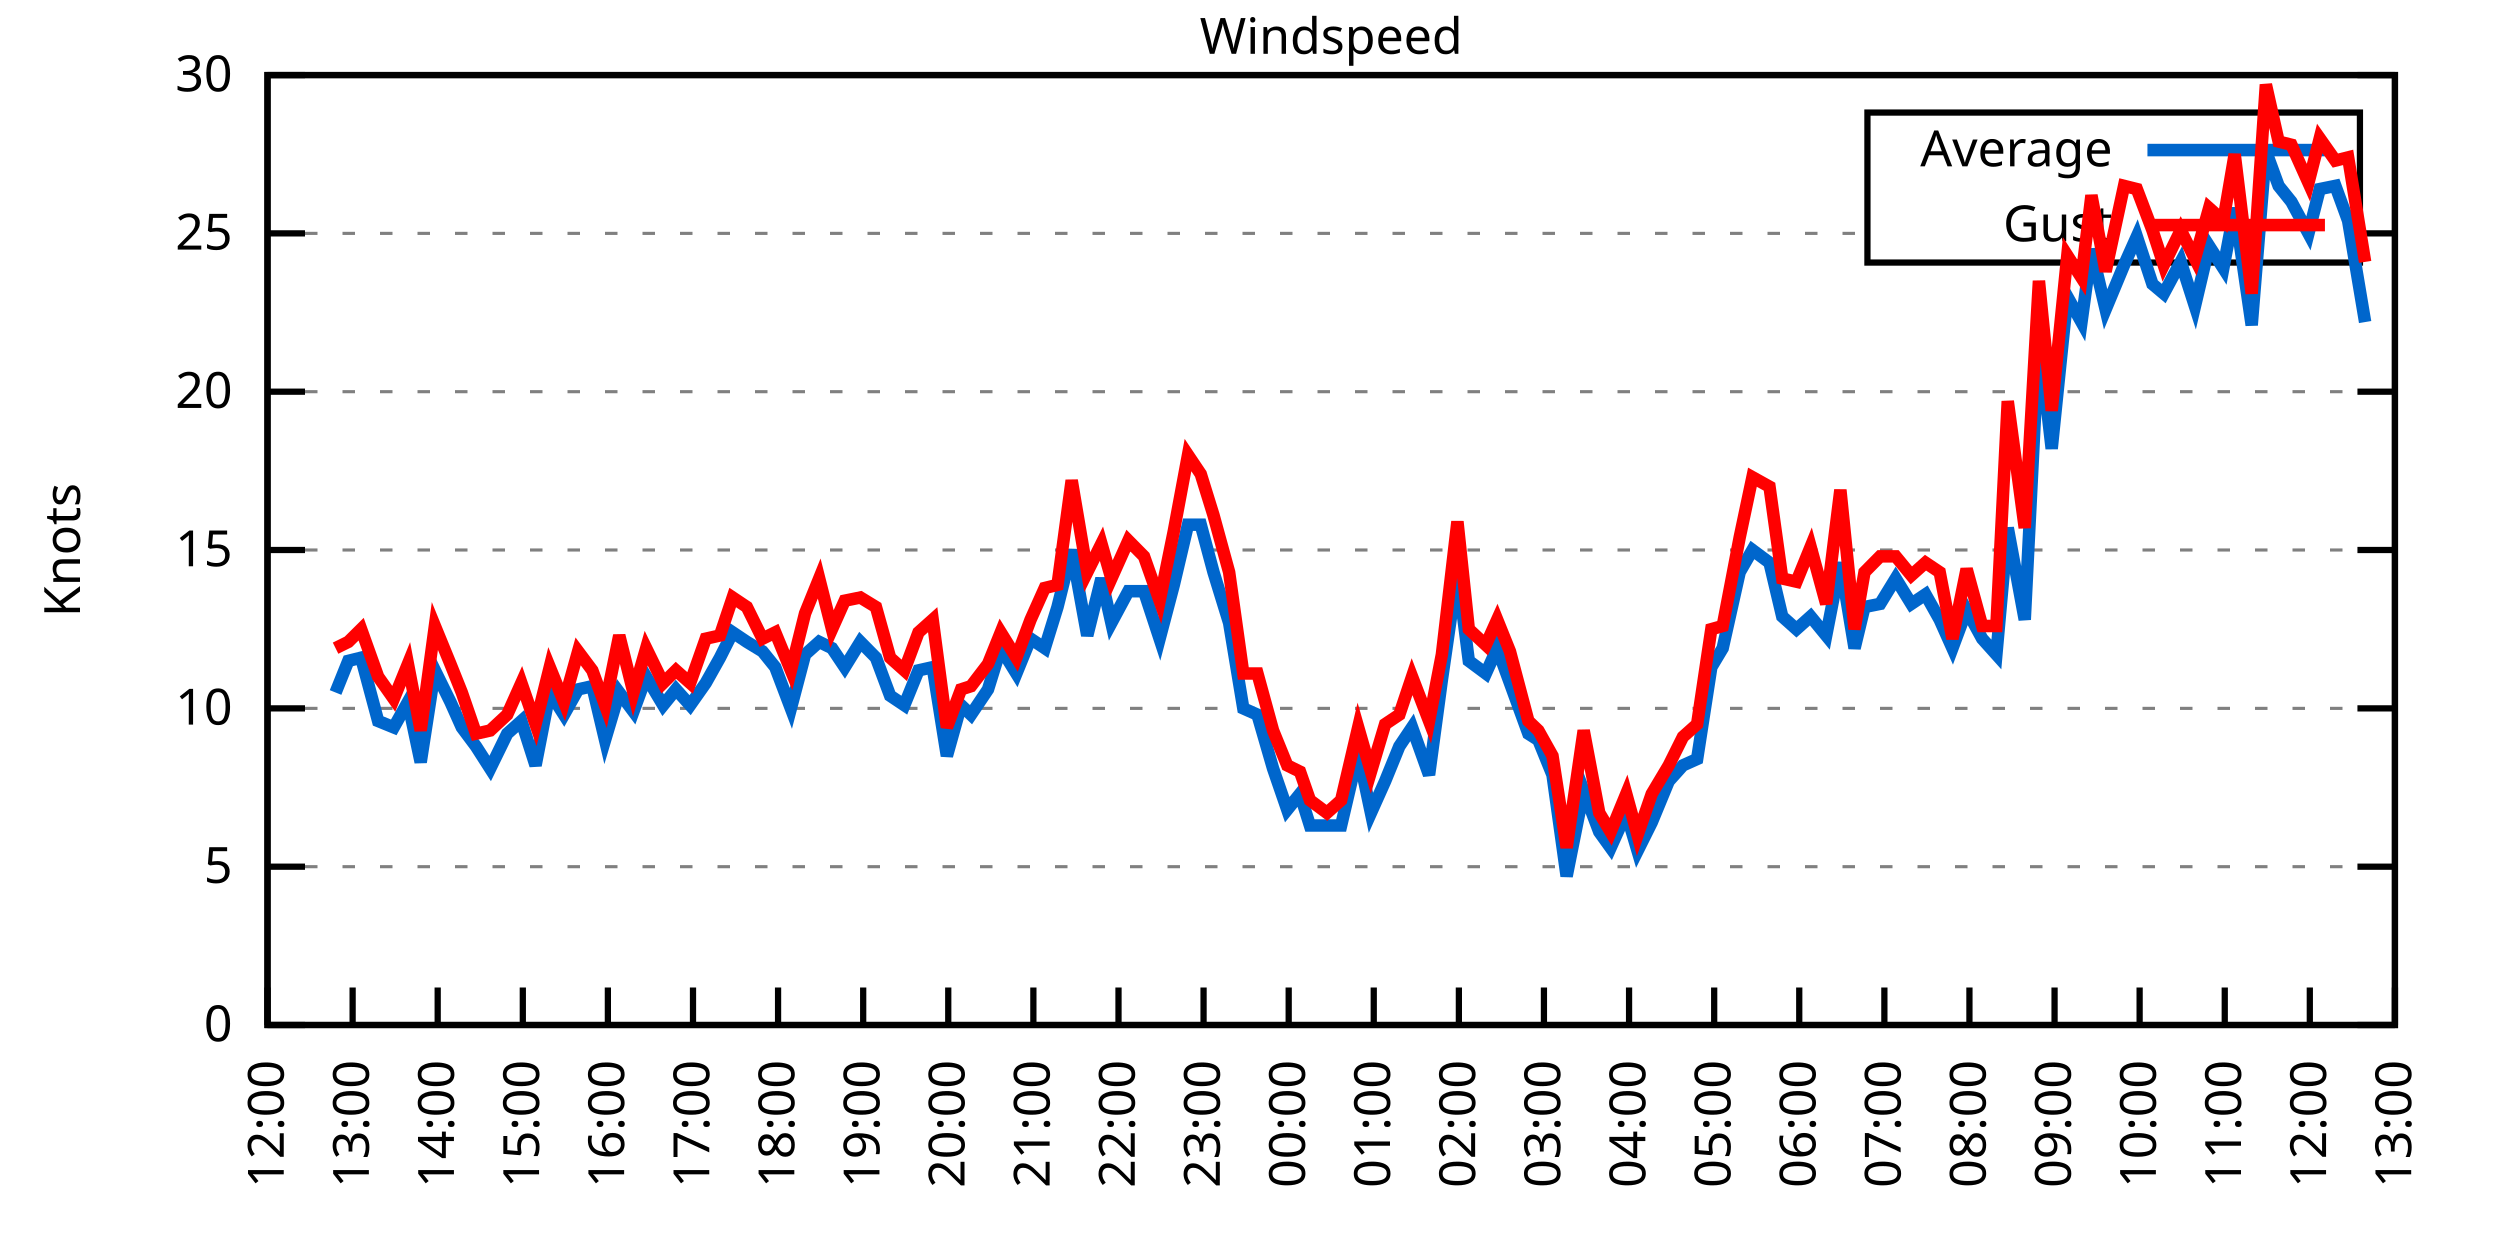
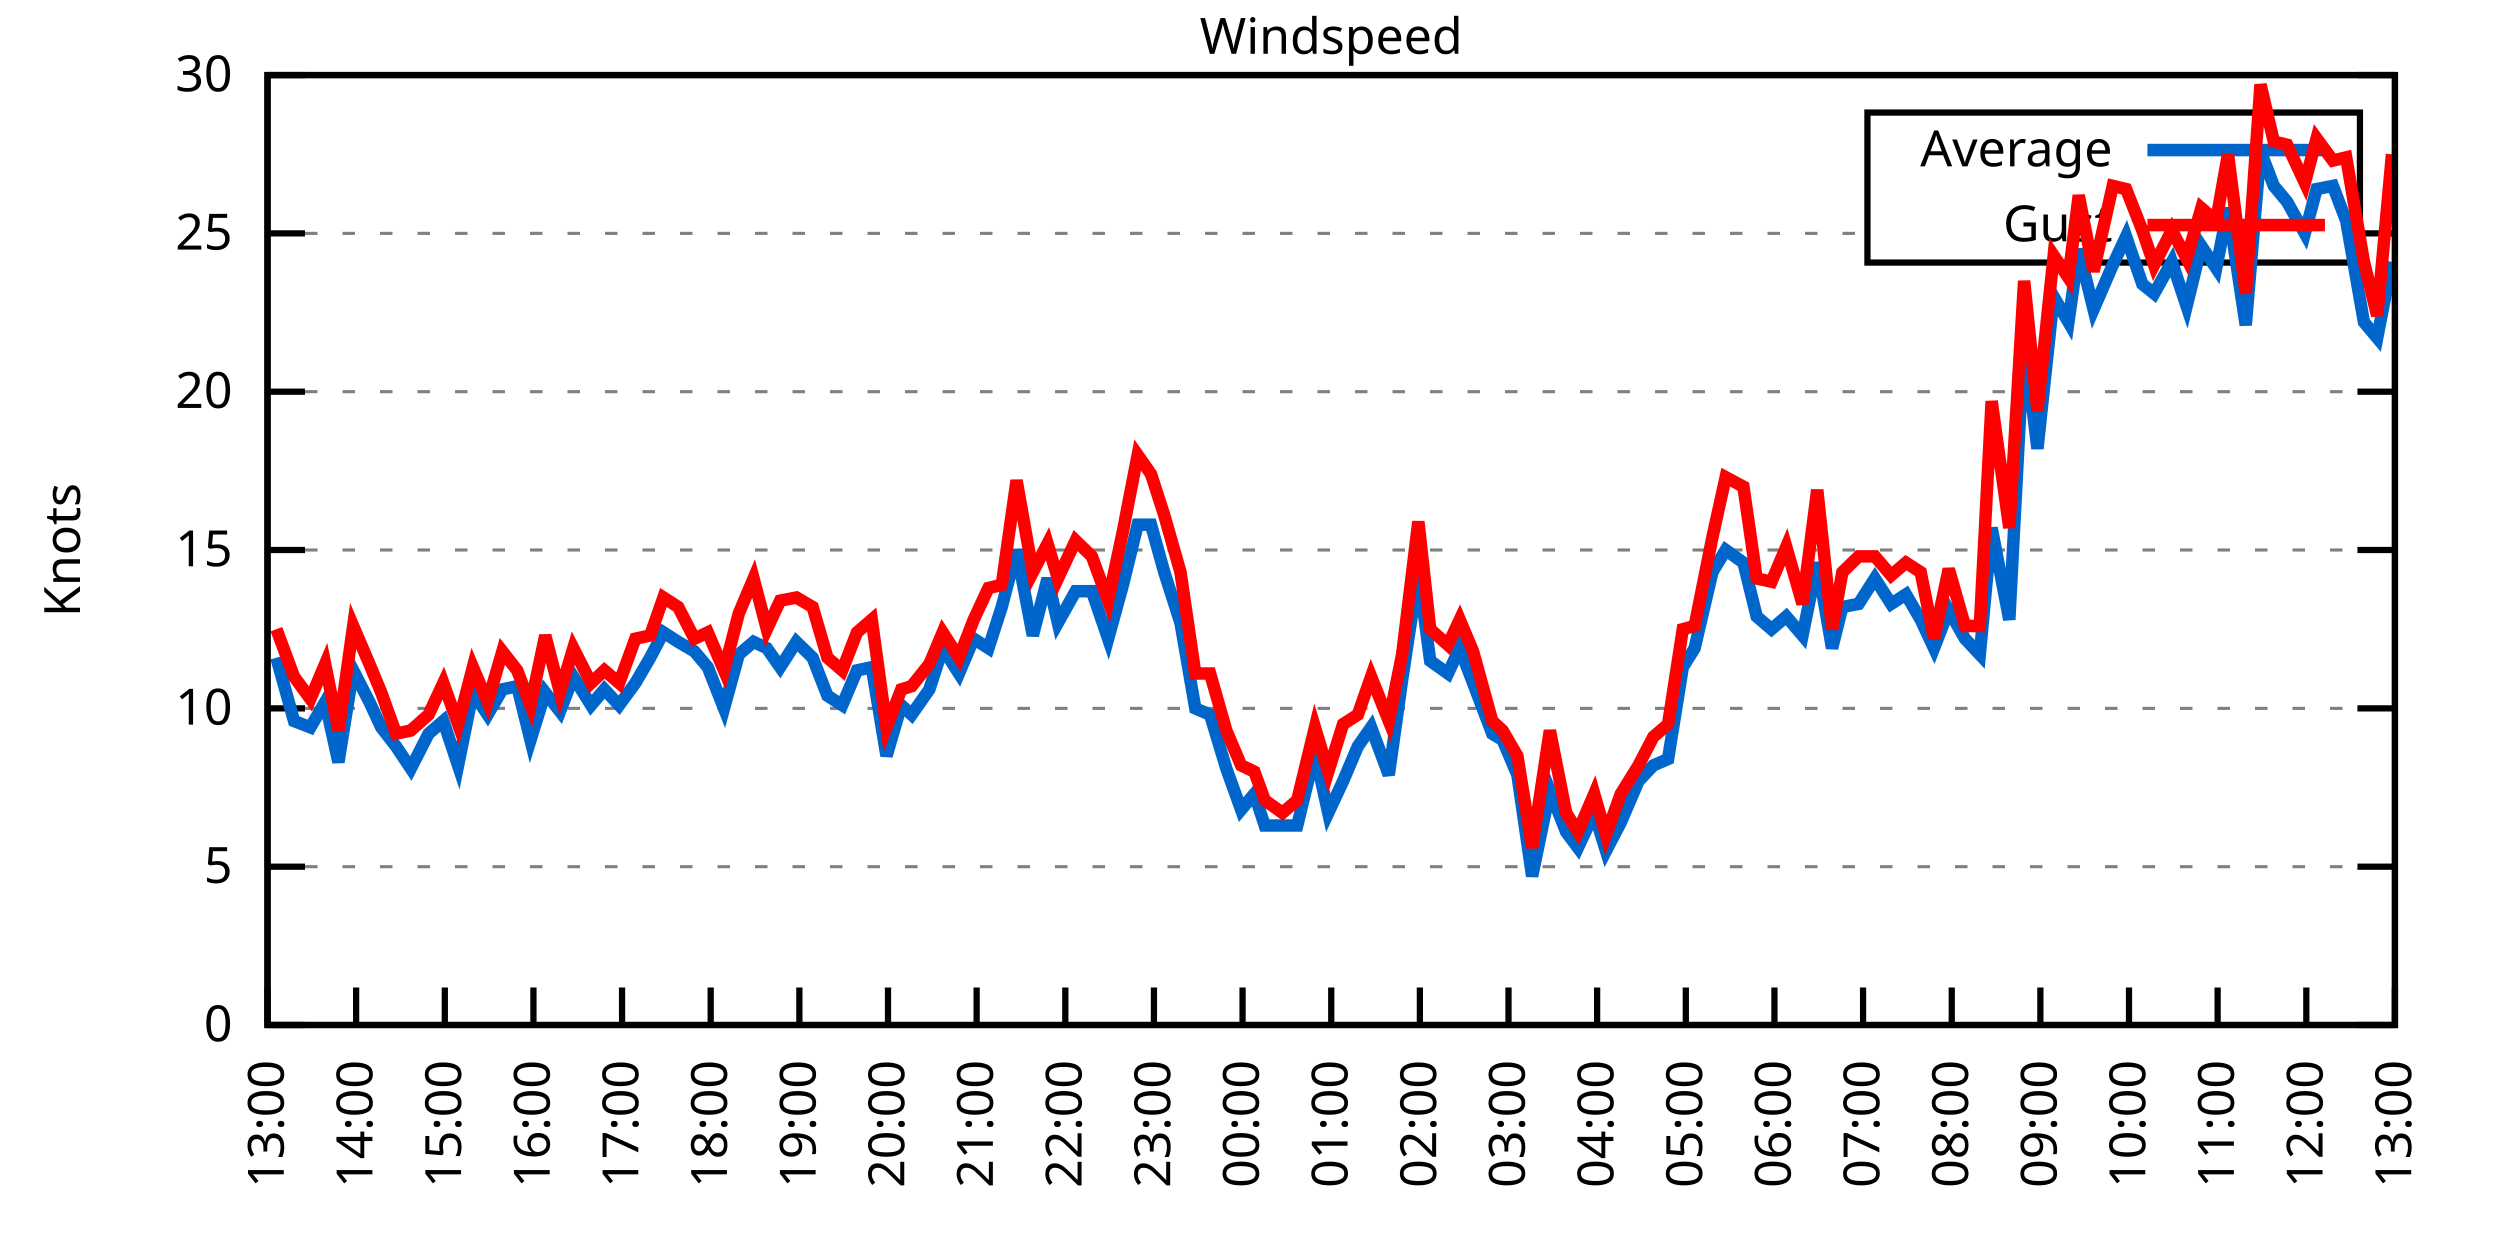
<svg xmlns="http://www.w3.org/2000/svg" xmlns:xlink="http://www.w3.org/1999/xlink" width="400" height="200" viewBox="0 0 400 200">
  <g id="gnuplot_canvas">
    <rect x="0" y="0" width="400" height="200" fill="none" />
    <defs>
      <circle id="gpDot" r="0.5" stroke-width="0.5" stroke="currentColor" />
      <path id="gpPt0" stroke-width="0.333" stroke="currentColor" d="M-1,0 h2 M0,-1 v2" />
      <path id="gpPt1" stroke-width="0.333" stroke="currentColor" d="M-1,-1 L1,1 M1,-1 L-1,1" />
      <path id="gpPt2" stroke-width="0.333" stroke="currentColor" d="M-1,0 L1,0 M0,-1 L0,1 M-1,-1 L1,1 M-1,1 L1,-1" />
      <rect id="gpPt3" stroke-width="0.333" stroke="currentColor" x="-1" y="-1" width="2" height="2" />
      <rect id="gpPt4" stroke-width="0.333" stroke="currentColor" fill="currentColor" x="-1" y="-1" width="2" height="2" />
      <circle id="gpPt5" stroke-width="0.333" stroke="currentColor" cx="0" cy="0" r="1" />
      <use xlink:href="#gpPt5" id="gpPt6" fill="currentColor" stroke="none" />
      <path id="gpPt7" stroke-width="0.333" stroke="currentColor" d="M0,-1.33 L-1.33,0.67 L1.33,0.67 z" />
      <use xlink:href="#gpPt7" id="gpPt8" fill="currentColor" stroke="none" />
      <use xlink:href="#gpPt7" id="gpPt9" stroke="currentColor" transform="rotate(180)" />
      <use xlink:href="#gpPt9" id="gpPt10" fill="currentColor" stroke="none" />
      <use xlink:href="#gpPt3" id="gpPt11" stroke="currentColor" transform="rotate(45)" />
      <use xlink:href="#gpPt11" id="gpPt12" fill="currentColor" stroke="none" />
      <path id="gpPt13" stroke-width="0.333" stroke="currentColor" d="M0,1.330 L1.265,0.411 L0.782,-1.067 L-0.782,-1.076 L-1.265,0.411 z" />
      <use xlink:href="#gpPt13" id="gpPt14" fill="currentColor" stroke="none" />
      <filter id="textbox" filterUnits="objectBoundingBox" x="0" y="0" height="1" width="1">
        <feFlood flood-color="white" flood-opacity="1" result="bgnd" />
        <feComposite in="SourceGraphic" in2="bgnd" operator="atop" />
      </filter>
      <filter id="greybox" filterUnits="objectBoundingBox" x="0" y="0" height="1" width="1">
        <feFlood flood-color="lightgrey" flood-opacity="1" result="grey" />
        <feComposite in="SourceGraphic" in2="grey" operator="atop" />
      </filter>
    </defs>
    <g fill="none" color="white" stroke="currentColor" stroke-width="1.00" stroke-linecap="butt" stroke-linejoin="miter">
</g>
    <g fill="none" color="black" stroke="currentColor" stroke-width="1.00" stroke-linecap="butt" stroke-linejoin="miter">
      <g stroke="none" shape-rendering="crispEdges">
        <polygon fill="rgb(255, 255, 255)" points="42.80,164.00 383.18,164.00 383.18,12.02 42.80,12.02 " />
      </g>
    </g>
    <g fill="none" color="black" stroke="currentColor" stroke-width="1.00" stroke-linecap="butt" stroke-linejoin="miter">
</g>
    <g fill="none" color="black" stroke="black" stroke-width="0.50" stroke-linecap="butt" stroke-linejoin="miter">
</g>
    <g fill="none" color="gray" stroke="currentColor" stroke-width="0.50" stroke-linecap="butt" stroke-linejoin="miter">
      <path stroke="gray" stroke-dasharray="2,4" class="gridline" d="M42.80,164.00 L383.19,164.00  " />
    </g>
    <g fill="none" color="gray" stroke="gray" stroke-width="1.00" stroke-linecap="butt" stroke-linejoin="miter">
</g>
    <g fill="none" color="black" stroke="currentColor" stroke-width="1.00" stroke-linecap="butt" stroke-linejoin="miter">
      <path stroke="black" d="M42.80,164.00 L48.80,164.00 M383.19,164.00 L377.19,164.00  " />
      <g transform="translate(37.20,166.60)" stroke="none" fill="black" font-family="Sans" font-size="8.00" text-anchor="end">
        <text>
          <tspan font-family="Sans"> 0</tspan>
        </text>
      </g>
    </g>
    <g fill="none" color="black" stroke="currentColor" stroke-width="1.00" stroke-linecap="butt" stroke-linejoin="miter">
</g>
    <g fill="none" color="black" stroke="black" stroke-width="0.50" stroke-linecap="butt" stroke-linejoin="miter">
</g>
    <g fill="none" color="gray" stroke="currentColor" stroke-width="0.50" stroke-linecap="butt" stroke-linejoin="miter">
      <path stroke="gray" stroke-dasharray="2,4" class="gridline" d="M42.80,138.67 L383.19,138.67  " />
    </g>
    <g fill="none" color="gray" stroke="gray" stroke-width="1.00" stroke-linecap="butt" stroke-linejoin="miter">
</g>
    <g fill="none" color="black" stroke="currentColor" stroke-width="1.00" stroke-linecap="butt" stroke-linejoin="miter">
      <path stroke="black" d="M42.80,138.67 L48.80,138.67 M383.19,138.67 L377.19,138.67  " />
      <g transform="translate(37.20,141.27)" stroke="none" fill="black" font-family="Sans" font-size="8.00" text-anchor="end">
        <text>
          <tspan font-family="Sans"> 5</tspan>
        </text>
      </g>
    </g>
    <g fill="none" color="black" stroke="currentColor" stroke-width="1.00" stroke-linecap="butt" stroke-linejoin="miter">
</g>
    <g fill="none" color="black" stroke="black" stroke-width="0.50" stroke-linecap="butt" stroke-linejoin="miter">
</g>
    <g fill="none" color="gray" stroke="currentColor" stroke-width="0.50" stroke-linecap="butt" stroke-linejoin="miter">
      <path stroke="gray" stroke-dasharray="2,4" class="gridline" d="M42.80,113.34 L383.19,113.34  " />
    </g>
    <g fill="none" color="gray" stroke="gray" stroke-width="1.00" stroke-linecap="butt" stroke-linejoin="miter">
</g>
    <g fill="none" color="black" stroke="currentColor" stroke-width="1.00" stroke-linecap="butt" stroke-linejoin="miter">
      <path stroke="black" d="M42.80,113.34 L48.80,113.34 M383.19,113.34 L377.19,113.34  " />
      <g transform="translate(37.20,115.94)" stroke="none" fill="black" font-family="Sans" font-size="8.00" text-anchor="end">
        <text>
          <tspan font-family="Sans"> 10</tspan>
        </text>
      </g>
    </g>
    <g fill="none" color="black" stroke="currentColor" stroke-width="1.00" stroke-linecap="butt" stroke-linejoin="miter">
</g>
    <g fill="none" color="black" stroke="black" stroke-width="0.50" stroke-linecap="butt" stroke-linejoin="miter">
</g>
    <g fill="none" color="gray" stroke="currentColor" stroke-width="0.50" stroke-linecap="butt" stroke-linejoin="miter">
      <path stroke="gray" stroke-dasharray="2,4" class="gridline" d="M42.80,88.00 L383.19,88.00  " />
    </g>
    <g fill="none" color="gray" stroke="gray" stroke-width="1.00" stroke-linecap="butt" stroke-linejoin="miter">
</g>
    <g fill="none" color="black" stroke="currentColor" stroke-width="1.00" stroke-linecap="butt" stroke-linejoin="miter">
      <path stroke="black" d="M42.80,88.00 L48.80,88.00 M383.19,88.00 L377.19,88.00  " />
      <g transform="translate(37.20,90.60)" stroke="none" fill="black" font-family="Sans" font-size="8.00" text-anchor="end">
        <text>
          <tspan font-family="Sans"> 15</tspan>
        </text>
      </g>
    </g>
    <g fill="none" color="black" stroke="currentColor" stroke-width="1.00" stroke-linecap="butt" stroke-linejoin="miter">
</g>
    <g fill="none" color="black" stroke="black" stroke-width="0.50" stroke-linecap="butt" stroke-linejoin="miter">
</g>
    <g fill="none" color="gray" stroke="currentColor" stroke-width="0.50" stroke-linecap="butt" stroke-linejoin="miter">
      <path stroke="gray" stroke-dasharray="2,4" class="gridline" d="M42.80,62.67 L383.19,62.67  " />
    </g>
    <g fill="none" color="gray" stroke="gray" stroke-width="1.00" stroke-linecap="butt" stroke-linejoin="miter">
</g>
    <g fill="none" color="black" stroke="currentColor" stroke-width="1.00" stroke-linecap="butt" stroke-linejoin="miter">
      <path stroke="black" d="M42.80,62.67 L48.80,62.67 M383.19,62.67 L377.19,62.67  " />
      <g transform="translate(37.20,65.27)" stroke="none" fill="black" font-family="Sans" font-size="8.00" text-anchor="end">
        <text>
          <tspan font-family="Sans"> 20</tspan>
        </text>
      </g>
    </g>
    <g fill="none" color="black" stroke="currentColor" stroke-width="1.00" stroke-linecap="butt" stroke-linejoin="miter">
</g>
    <g fill="none" color="black" stroke="black" stroke-width="0.50" stroke-linecap="butt" stroke-linejoin="miter">
</g>
    <g fill="none" color="gray" stroke="currentColor" stroke-width="0.50" stroke-linecap="butt" stroke-linejoin="miter">
      <path stroke="gray" stroke-dasharray="2,4" class="gridline" d="M42.80,37.34 L298.79,37.34 M377.59,37.34 L383.19,37.34  " />
    </g>
    <g fill="none" color="gray" stroke="gray" stroke-width="1.00" stroke-linecap="butt" stroke-linejoin="miter">
</g>
    <g fill="none" color="black" stroke="currentColor" stroke-width="1.00" stroke-linecap="butt" stroke-linejoin="miter">
      <path stroke="black" d="M42.80,37.34 L48.80,37.34 M383.19,37.34 L377.19,37.34  " />
      <g transform="translate(37.20,39.94)" stroke="none" fill="black" font-family="Sans" font-size="8.00" text-anchor="end">
        <text>
          <tspan font-family="Sans"> 25</tspan>
        </text>
      </g>
    </g>
    <g fill="none" color="black" stroke="currentColor" stroke-width="1.00" stroke-linecap="butt" stroke-linejoin="miter">
</g>
    <g fill="none" color="black" stroke="black" stroke-width="0.50" stroke-linecap="butt" stroke-linejoin="miter">
</g>
    <g fill="none" color="gray" stroke="currentColor" stroke-width="0.50" stroke-linecap="butt" stroke-linejoin="miter">
      <path stroke="gray" stroke-dasharray="2,4" class="gridline" d="M42.80,12.01 L383.19,12.01  " />
    </g>
    <g fill="none" color="gray" stroke="gray" stroke-width="1.00" stroke-linecap="butt" stroke-linejoin="miter">
</g>
    <g fill="none" color="black" stroke="currentColor" stroke-width="1.00" stroke-linecap="butt" stroke-linejoin="miter">
      <path stroke="black" d="M42.80,12.01 L48.80,12.01 M383.19,12.01 L377.19,12.01  " />
      <g transform="translate(37.20,14.61)" stroke="none" fill="black" font-family="Sans" font-size="8.00" text-anchor="end">
        <text>
          <tspan font-family="Sans"> 30</tspan>
        </text>
      </g>
    </g>
    <g fill="none" color="black" stroke="currentColor" stroke-width="1.00" stroke-linecap="butt" stroke-linejoin="miter">
      <path stroke="black" d="M42.80,164.00 L42.80,158.00  " />
      <g transform="translate(45.40,169.60) rotate(270.00)" stroke="none" fill="black" font-family="Sans" font-size="8.00" text-anchor="end">
        <text>
-           <tspan font-family="Sans">12:00</tspan>
-         </text>
-       </g>
-     </g>
-     <g fill="none" color="black" stroke="currentColor" stroke-width="1.00" stroke-linecap="butt" stroke-linejoin="miter">
-       <path stroke="black" d="M56.42,164.00 L56.42,158.00  " />
-       <g transform="translate(59.02,169.60) rotate(270.00)" stroke="none" fill="black" font-family="Sans" font-size="8.00" text-anchor="end">
-         <text>
          <tspan font-family="Sans">13:00</tspan>
        </text>
      </g>
    </g>
    <g fill="none" color="black" stroke="currentColor" stroke-width="1.00" stroke-linecap="butt" stroke-linejoin="miter">
-       <path stroke="black" d="M70.03,164.00 L70.03,158.00  " />
-       <g transform="translate(72.63,169.60) rotate(270.00)" stroke="none" fill="black" font-family="Sans" font-size="8.00" text-anchor="end">
+       <path stroke="black" d="M56.98,164.00 L56.98,158.00  " />
+       <g transform="translate(59.58,169.60) rotate(270.00)" stroke="none" fill="black" font-family="Sans" font-size="8.00" text-anchor="end">
        <text>
          <tspan font-family="Sans">14:00</tspan>
        </text>
      </g>
    </g>
    <g fill="none" color="black" stroke="currentColor" stroke-width="1.00" stroke-linecap="butt" stroke-linejoin="miter">
-       <path stroke="black" d="M83.65,164.00 L83.65,158.00  " />
-       <g transform="translate(86.25,169.60) rotate(270.00)" stroke="none" fill="black" font-family="Sans" font-size="8.00" text-anchor="end">
+       <path stroke="black" d="M71.17,164.00 L71.17,158.00  " />
+       <g transform="translate(73.77,169.60) rotate(270.00)" stroke="none" fill="black" font-family="Sans" font-size="8.00" text-anchor="end">
        <text>
          <tspan font-family="Sans">15:00</tspan>
        </text>
      </g>
    </g>
    <g fill="none" color="black" stroke="currentColor" stroke-width="1.00" stroke-linecap="butt" stroke-linejoin="miter">
-       <path stroke="black" d="M97.26,164.00 L97.26,158.00  " />
-       <g transform="translate(99.86,169.60) rotate(270.00)" stroke="none" fill="black" font-family="Sans" font-size="8.00" text-anchor="end">
+       <path stroke="black" d="M85.35,164.00 L85.35,158.00  " />
+       <g transform="translate(87.95,169.60) rotate(270.00)" stroke="none" fill="black" font-family="Sans" font-size="8.00" text-anchor="end">
        <text>
          <tspan font-family="Sans">16:00</tspan>
        </text>
      </g>
    </g>
    <g fill="none" color="black" stroke="currentColor" stroke-width="1.00" stroke-linecap="butt" stroke-linejoin="miter">
-       <path stroke="black" d="M110.88,164.00 L110.88,158.00  " />
-       <g transform="translate(113.48,169.60) rotate(270.00)" stroke="none" fill="black" font-family="Sans" font-size="8.00" text-anchor="end">
+       <path stroke="black" d="M99.53,164.00 L99.53,158.00  " />
+       <g transform="translate(102.13,169.60) rotate(270.00)" stroke="none" fill="black" font-family="Sans" font-size="8.00" text-anchor="end">
        <text>
          <tspan font-family="Sans">17:00</tspan>
        </text>
      </g>
    </g>
    <g fill="none" color="black" stroke="currentColor" stroke-width="1.00" stroke-linecap="butt" stroke-linejoin="miter">
-       <path stroke="black" d="M124.49,164.00 L124.49,158.00  " />
-       <g transform="translate(127.09,169.60) rotate(270.00)" stroke="none" fill="black" font-family="Sans" font-size="8.00" text-anchor="end">
+       <path stroke="black" d="M113.71,164.00 L113.71,158.00  " />
+       <g transform="translate(116.31,169.60) rotate(270.00)" stroke="none" fill="black" font-family="Sans" font-size="8.00" text-anchor="end">
        <text>
          <tspan font-family="Sans">18:00</tspan>
        </text>
      </g>
    </g>
    <g fill="none" color="black" stroke="currentColor" stroke-width="1.00" stroke-linecap="butt" stroke-linejoin="miter">
-       <path stroke="black" d="M138.11,164.00 L138.11,158.00  " />
-       <g transform="translate(140.71,169.60) rotate(270.00)" stroke="none" fill="black" font-family="Sans" font-size="8.00" text-anchor="end">
+       <path stroke="black" d="M127.90,164.00 L127.90,158.00  " />
+       <g transform="translate(130.50,169.60) rotate(270.00)" stroke="none" fill="black" font-family="Sans" font-size="8.00" text-anchor="end">
        <text>
          <tspan font-family="Sans">19:00</tspan>
        </text>
      </g>
    </g>
    <g fill="none" color="black" stroke="currentColor" stroke-width="1.00" stroke-linecap="butt" stroke-linejoin="miter">
-       <path stroke="black" d="M151.72,164.00 L151.72,158.00  " />
-       <g transform="translate(154.32,169.60) rotate(270.00)" stroke="none" fill="black" font-family="Sans" font-size="8.00" text-anchor="end">
+       <path stroke="black" d="M142.08,164.00 L142.08,158.00  " />
+       <g transform="translate(144.68,169.60) rotate(270.00)" stroke="none" fill="black" font-family="Sans" font-size="8.00" text-anchor="end">
        <text>
          <tspan font-family="Sans">20:00</tspan>
        </text>
      </g>
    </g>
    <g fill="none" color="black" stroke="currentColor" stroke-width="1.00" stroke-linecap="butt" stroke-linejoin="miter">
-       <path stroke="black" d="M165.34,164.00 L165.34,158.00  " />
-       <g transform="translate(167.94,169.60) rotate(270.00)" stroke="none" fill="black" font-family="Sans" font-size="8.00" text-anchor="end">
+       <path stroke="black" d="M156.26,164.00 L156.26,158.00  " />
+       <g transform="translate(158.86,169.60) rotate(270.00)" stroke="none" fill="black" font-family="Sans" font-size="8.00" text-anchor="end">
        <text>
          <tspan font-family="Sans">21:00</tspan>
        </text>
      </g>
    </g>
    <g fill="none" color="black" stroke="currentColor" stroke-width="1.00" stroke-linecap="butt" stroke-linejoin="miter">
-       <path stroke="black" d="M178.96,164.00 L178.96,158.00  " />
-       <g transform="translate(181.56,169.60) rotate(270.00)" stroke="none" fill="black" font-family="Sans" font-size="8.00" text-anchor="end">
+       <path stroke="black" d="M170.45,164.00 L170.45,158.00  " />
+       <g transform="translate(173.05,169.60) rotate(270.00)" stroke="none" fill="black" font-family="Sans" font-size="8.00" text-anchor="end">
        <text>
          <tspan font-family="Sans">22:00</tspan>
        </text>
      </g>
    </g>
    <g fill="none" color="black" stroke="currentColor" stroke-width="1.00" stroke-linecap="butt" stroke-linejoin="miter">
-       <path stroke="black" d="M192.57,164.00 L192.57,158.00  " />
-       <g transform="translate(195.17,169.60) rotate(270.00)" stroke="none" fill="black" font-family="Sans" font-size="8.00" text-anchor="end">
+       <path stroke="black" d="M184.63,164.00 L184.63,158.00  " />
+       <g transform="translate(187.23,169.60) rotate(270.00)" stroke="none" fill="black" font-family="Sans" font-size="8.00" text-anchor="end">
        <text>
          <tspan font-family="Sans">23:00</tspan>
        </text>
      </g>
    </g>
    <g fill="none" color="black" stroke="currentColor" stroke-width="1.00" stroke-linecap="butt" stroke-linejoin="miter">
-       <path stroke="black" d="M206.19,164.00 L206.19,158.00  " />
-       <g transform="translate(208.79,169.60) rotate(270.00)" stroke="none" fill="black" font-family="Sans" font-size="8.00" text-anchor="end">
+       <path stroke="black" d="M198.81,164.00 L198.81,158.00  " />
+       <g transform="translate(201.41,169.60) rotate(270.00)" stroke="none" fill="black" font-family="Sans" font-size="8.00" text-anchor="end">
        <text>
          <tspan font-family="Sans">00:00</tspan>
        </text>
      </g>
    </g>
    <g fill="none" color="black" stroke="currentColor" stroke-width="1.00" stroke-linecap="butt" stroke-linejoin="miter">
-       <path stroke="black" d="M219.80,164.00 L219.80,158.00  " />
-       <g transform="translate(222.40,169.60) rotate(270.00)" stroke="none" fill="black" font-family="Sans" font-size="8.00" text-anchor="end">
+       <path stroke="black" d="M213.00,164.00 L213.00,158.00  " />
+       <g transform="translate(215.60,169.60) rotate(270.00)" stroke="none" fill="black" font-family="Sans" font-size="8.00" text-anchor="end">
        <text>
          <tspan font-family="Sans">01:00</tspan>
        </text>
      </g>
    </g>
    <g fill="none" color="black" stroke="currentColor" stroke-width="1.00" stroke-linecap="butt" stroke-linejoin="miter">
-       <path stroke="black" d="M233.42,164.00 L233.42,158.00  " />
-       <g transform="translate(236.02,169.60) rotate(270.00)" stroke="none" fill="black" font-family="Sans" font-size="8.00" text-anchor="end">
+       <path stroke="black" d="M227.18,164.00 L227.18,158.00  " />
+       <g transform="translate(229.78,169.60) rotate(270.00)" stroke="none" fill="black" font-family="Sans" font-size="8.00" text-anchor="end">
        <text>
          <tspan font-family="Sans">02:00</tspan>
        </text>
      </g>
    </g>
    <g fill="none" color="black" stroke="currentColor" stroke-width="1.00" stroke-linecap="butt" stroke-linejoin="miter">
-       <path stroke="black" d="M247.03,164.00 L247.03,158.00  " />
-       <g transform="translate(249.63,169.60) rotate(270.00)" stroke="none" fill="black" font-family="Sans" font-size="8.00" text-anchor="end">
+       <path stroke="black" d="M241.36,164.00 L241.36,158.00  " />
+       <g transform="translate(243.96,169.60) rotate(270.00)" stroke="none" fill="black" font-family="Sans" font-size="8.00" text-anchor="end">
        <text>
          <tspan font-family="Sans">03:00</tspan>
        </text>
      </g>
    </g>
    <g fill="none" color="black" stroke="currentColor" stroke-width="1.00" stroke-linecap="butt" stroke-linejoin="miter">
-       <path stroke="black" d="M260.65,164.00 L260.65,158.00  " />
-       <g transform="translate(263.25,169.60) rotate(270.00)" stroke="none" fill="black" font-family="Sans" font-size="8.00" text-anchor="end">
+       <path stroke="black" d="M255.54,164.00 L255.54,158.00  " />
+       <g transform="translate(258.14,169.60) rotate(270.00)" stroke="none" fill="black" font-family="Sans" font-size="8.00" text-anchor="end">
        <text>
          <tspan font-family="Sans">04:00</tspan>
        </text>
      </g>
    </g>
    <g fill="none" color="black" stroke="currentColor" stroke-width="1.00" stroke-linecap="butt" stroke-linejoin="miter">
-       <path stroke="black" d="M274.27,164.00 L274.27,158.00  " />
-       <g transform="translate(276.87,169.60) rotate(270.00)" stroke="none" fill="black" font-family="Sans" font-size="8.00" text-anchor="end">
+       <path stroke="black" d="M269.73,164.00 L269.73,158.00  " />
+       <g transform="translate(272.33,169.60) rotate(270.00)" stroke="none" fill="black" font-family="Sans" font-size="8.00" text-anchor="end">
        <text>
          <tspan font-family="Sans">05:00</tspan>
        </text>
      </g>
    </g>
    <g fill="none" color="black" stroke="currentColor" stroke-width="1.00" stroke-linecap="butt" stroke-linejoin="miter">
-       <path stroke="black" d="M287.88,164.00 L287.88,158.00  " />
-       <g transform="translate(290.48,169.60) rotate(270.00)" stroke="none" fill="black" font-family="Sans" font-size="8.00" text-anchor="end">
+       <path stroke="black" d="M283.91,164.00 L283.91,158.00  " />
+       <g transform="translate(286.51,169.60) rotate(270.00)" stroke="none" fill="black" font-family="Sans" font-size="8.00" text-anchor="end">
        <text>
          <tspan font-family="Sans">06:00</tspan>
        </text>
      </g>
    </g>
    <g fill="none" color="black" stroke="currentColor" stroke-width="1.00" stroke-linecap="butt" stroke-linejoin="miter">
-       <path stroke="black" d="M301.50,164.00 L301.50,158.00  " />
-       <g transform="translate(304.10,169.60) rotate(270.00)" stroke="none" fill="black" font-family="Sans" font-size="8.00" text-anchor="end">
+       <path stroke="black" d="M298.09,164.00 L298.09,158.00  " />
+       <g transform="translate(300.69,169.60) rotate(270.00)" stroke="none" fill="black" font-family="Sans" font-size="8.00" text-anchor="end">
        <text>
          <tspan font-family="Sans">07:00</tspan>
        </text>
      </g>
    </g>
    <g fill="none" color="black" stroke="currentColor" stroke-width="1.00" stroke-linecap="butt" stroke-linejoin="miter">
-       <path stroke="black" d="M315.11,164.00 L315.11,158.00  " />
-       <g transform="translate(317.71,169.60) rotate(270.00)" stroke="none" fill="black" font-family="Sans" font-size="8.00" text-anchor="end">
+       <path stroke="black" d="M312.28,164.00 L312.28,158.00  " />
+       <g transform="translate(314.88,169.60) rotate(270.00)" stroke="none" fill="black" font-family="Sans" font-size="8.00" text-anchor="end">
        <text>
          <tspan font-family="Sans">08:00</tspan>
        </text>
      </g>
    </g>
    <g fill="none" color="black" stroke="currentColor" stroke-width="1.00" stroke-linecap="butt" stroke-linejoin="miter">
-       <path stroke="black" d="M328.73,164.00 L328.73,158.00  " />
-       <g transform="translate(331.33,169.60) rotate(270.00)" stroke="none" fill="black" font-family="Sans" font-size="8.00" text-anchor="end">
+       <path stroke="black" d="M326.46,164.00 L326.46,158.00  " />
+       <g transform="translate(329.06,169.60) rotate(270.00)" stroke="none" fill="black" font-family="Sans" font-size="8.00" text-anchor="end">
        <text>
          <tspan font-family="Sans">09:00</tspan>
        </text>
      </g>
    </g>
    <g fill="none" color="black" stroke="currentColor" stroke-width="1.00" stroke-linecap="butt" stroke-linejoin="miter">
-       <path stroke="black" d="M342.34,164.00 L342.34,158.00  " />
-       <g transform="translate(344.94,169.60) rotate(270.00)" stroke="none" fill="black" font-family="Sans" font-size="8.00" text-anchor="end">
+       <path stroke="black" d="M340.64,164.00 L340.64,158.00  " />
+       <g transform="translate(343.24,169.60) rotate(270.00)" stroke="none" fill="black" font-family="Sans" font-size="8.00" text-anchor="end">
        <text>
          <tspan font-family="Sans">10:00</tspan>
        </text>
      </g>
    </g>
    <g fill="none" color="black" stroke="currentColor" stroke-width="1.00" stroke-linecap="butt" stroke-linejoin="miter">
-       <path stroke="black" d="M355.96,164.00 L355.96,158.00  " />
-       <g transform="translate(358.56,169.60) rotate(270.00)" stroke="none" fill="black" font-family="Sans" font-size="8.00" text-anchor="end">
+       <path stroke="black" d="M354.82,164.00 L354.82,158.00  " />
+       <g transform="translate(357.42,169.60) rotate(270.00)" stroke="none" fill="black" font-family="Sans" font-size="8.00" text-anchor="end">
        <text>
          <tspan font-family="Sans">11:00</tspan>
        </text>
      </g>
    </g>
    <g fill="none" color="black" stroke="currentColor" stroke-width="1.00" stroke-linecap="butt" stroke-linejoin="miter">
-       <path stroke="black" d="M369.57,164.00 L369.57,158.00  " />
-       <g transform="translate(372.17,169.60) rotate(270.00)" stroke="none" fill="black" font-family="Sans" font-size="8.00" text-anchor="end">
+       <path stroke="black" d="M369.01,164.00 L369.01,158.00  " />
+       <g transform="translate(371.61,169.60) rotate(270.00)" stroke="none" fill="black" font-family="Sans" font-size="8.00" text-anchor="end">
        <text>
          <tspan font-family="Sans">12:00</tspan>
        </text>
      </g>
    </g>
    <g fill="none" color="black" stroke="currentColor" stroke-width="1.00" stroke-linecap="butt" stroke-linejoin="miter">
      <path stroke="black" d="M383.19,164.00 L383.19,158.00  " />
      <g transform="translate(385.79,169.60) rotate(270.00)" stroke="none" fill="black" font-family="Sans" font-size="8.00" text-anchor="end">
        <text>
          <tspan font-family="Sans">13:00</tspan>
        </text>
      </g>
    </g>
    <g fill="none" color="black" stroke="currentColor" stroke-width="1.00" stroke-linecap="butt" stroke-linejoin="miter">
</g>
    <g fill="none" color="black" stroke="currentColor" stroke-width="1.00" stroke-linecap="butt" stroke-linejoin="miter">
      <path stroke="black" d="M42.80,12.01 L42.80,164.00 L383.19,164.00 L383.19,12.01 L42.80,12.01 Z  " />
    </g>
    <g fill="none" color="black" stroke="currentColor" stroke-width="1.00" stroke-linecap="butt" stroke-linejoin="miter">
</g>
    <g fill="none" color="black" stroke="currentColor" stroke-width="1.00" stroke-linecap="butt" stroke-linejoin="miter">
      <path stroke="black" d="M298.79,42.01 L298.79,18.01 L377.59,18.01 L377.59,42.01 L298.79,42.01 Z  " />
    </g>
    <g id="Windspeed_plot_1">
      <g fill="none" color="white" stroke="black" stroke-width="2.00" stroke-linecap="butt" stroke-linejoin="miter">
</g>
      <g fill="none" color="black" stroke="currentColor" stroke-width="2.00" stroke-linecap="butt" stroke-linejoin="miter">
        <g transform="translate(337.99,26.61)" stroke="none" fill="black" font-family="Sans" font-size="8.00" text-anchor="end">
          <text>
            <tspan font-family="Sans">Average</tspan>
          </text>
        </g>
      </g>
      <g fill="none" color="black" stroke="currentColor" stroke-width="2.00" stroke-linecap="butt" stroke-linejoin="miter">
-         <path stroke="rgb(  0, 102, 204)" d="M343.59,24.01 L371.99,24.01 M53.69,110.80 L55.73,105.74 L57.78,105.23 L60.50,115.36 L63.00,116.38 L65.27,112.32   L67.31,121.95 L69.58,107.26 L72.07,112.32 L73.89,116.38 L76.16,119.42 L78.43,122.96 L81.15,117.39 L83.42,115.36   L85.69,122.46 L87.96,110.80 L90.23,114.35 L92.50,110.30 L94.77,109.79 L96.81,118.40 L99.08,110.80 L101.35,113.84   L103.39,108.27 L106.11,112.83 L108.15,110.30 L110.42,112.83 L112.92,109.28 L115.19,105.23 L117.23,101.18 L119.50,102.70   L122.00,104.22 L124.04,106.75 L126.54,113.34 L128.81,104.72 L131.07,102.70 L133.12,103.71 L135.16,106.75 L137.66,102.70   L140.15,105.23 L142.42,111.31 L144.69,112.83 L146.96,107.26 L149.23,106.75 L151.50,120.94 L153.77,112.83 L155.36,114.35   L158.08,110.30 L160.12,103.71 L162.62,107.76 L164.89,102.19 L167.16,103.71 L169.20,97.12 L171.47,88.00 L173.96,101.68   L176.23,92.56 L177.82,99.66 L180.54,94.59 L183.04,94.59 L185.54,102.19 L187.81,93.58 L190.08,83.95 L192.12,83.95   L194.16,91.55 L196.66,99.66 L198.93,113.34 L201.19,114.35 L203.69,122.96 L205.96,129.55 L208.00,127.02 L209.59,132.08   L212.31,132.08 L214.58,132.08 L217.31,120.43 L219.35,130.06 L221.62,124.99 L223.89,119.42 L225.93,116.38 L228.65,123.98   L230.70,108.78 L233.19,91.55 L235.01,105.74 L237.73,107.76 L239.55,103.71 L241.59,109.28 L244.54,117.39 L246.13,118.40   L248.40,123.98 L250.66,140.19 L253.39,126.51 L255.88,133.10 L257.70,135.63 L260.20,130.06 L262.01,136.14 L264.28,131.58   L267.00,124.99 L269.27,122.46 L271.54,121.44 L273.81,106.75 L275.63,103.71 L278.35,91.55 L280.39,88.00 L283.12,90.03   L285.16,98.64 L287.43,100.67 L289.70,98.64 L292.19,101.68 L294.46,90.03 L296.73,103.71 L298.32,97.12 L300.82,96.62   L303.31,92.56 L305.81,96.62 L308.08,95.10 L310.35,99.15 L312.39,103.71 L314.66,97.63 L317.15,102.19 L319.42,104.72   L321.24,84.46 L323.96,99.15 L326.23,54.06 L328.27,71.79 L330.77,47.47 L333.04,51.53 L334.63,39.87 L336.90,49.50   L339.85,42.41 L341.89,37.85 L344.39,45.45 L346.20,46.97 L348.92,41.90 L351.19,48.99 L353.46,39.37 L355.73,42.91   L357.55,33.29 L360.27,52.03 L362.54,24.17 L364.58,29.74 L366.62,32.28 L369.35,37.34 L371.16,30.25 L373.66,29.74   L375.70,35.32 L378.42,51.53  " />
+         <path stroke="rgb(  0, 102, 204)" d="M343.59,24.01 L371.99,24.01 M44.22,105.23 L47.05,115.36 L49.66,116.38 L52.02,112.32 L54.15,121.95 L56.51,107.26   L59.11,112.32 L61.00,116.38 L63.37,119.42 L65.73,122.96 L68.57,117.39 L70.93,115.36 L73.29,122.46 L75.66,110.80   L78.02,114.35 L80.38,110.30 L82.75,109.79 L84.88,118.40 L87.24,110.80 L89.60,113.84 L91.73,108.27 L94.57,112.83   L96.70,110.30 L99.06,112.83 L101.66,109.28 L104.02,105.23 L106.15,101.18 L108.51,102.70 L111.11,104.22 L113.24,106.75   L115.84,113.34 L118.21,104.72 L120.57,102.70 L122.70,103.71 L124.82,106.75 L127.42,102.70 L130.02,105.23 L132.39,111.31   L134.75,112.83 L137.12,107.26 L139.48,106.75 L141.84,120.94 L144.21,112.83 L145.86,114.35 L148.70,110.30 L150.83,103.71   L153.43,107.76 L155.79,102.19 L158.15,103.71 L160.28,97.12 L162.65,88.00 L165.25,101.68 L167.61,92.56 L169.26,99.66   L172.10,94.59 L174.70,94.59 L177.30,102.19 L179.67,93.58 L182.03,83.95 L184.16,83.95 L186.28,91.55 L188.88,99.66   L191.25,113.34 L193.61,114.35 L196.21,122.96 L198.58,129.55 L200.70,127.02 L202.36,132.08 L205.19,132.08 L207.56,132.08   L210.39,120.43 L212.52,130.06 L214.89,124.99 L217.25,119.42 L219.38,116.38 L222.21,123.98 L224.34,108.78 L226.94,91.55   L228.83,105.74 L231.67,107.76 L233.56,103.71 L235.69,109.28 L238.76,117.39 L240.42,118.40 L242.78,123.98 L245.14,140.19   L247.98,126.51 L250.58,133.10 L252.47,135.63 L255.07,130.06 L256.96,136.14 L259.33,131.58 L262.16,124.99 L264.53,122.46   L266.89,121.44 L269.25,106.75 L271.14,103.71 L273.98,91.55 L276.11,88.00 L278.95,90.03 L281.07,98.64 L283.44,100.67   L285.80,98.64 L288.40,101.68 L290.76,90.03 L293.13,103.71 L294.78,97.12 L297.38,96.62 L299.98,92.56 L302.58,96.62   L304.95,95.10 L307.31,99.15 L309.44,103.71 L311.80,97.63 L314.40,102.19 L316.77,104.72 L318.66,84.46 L321.49,99.15   L323.86,54.06 L325.99,71.79 L328.59,47.47 L330.95,51.53 L332.60,39.87 L334.97,49.50 L338.04,42.41 L340.17,37.85   L342.77,45.45 L344.66,46.97 L347.50,41.90 L349.86,48.99 L352.22,39.37 L354.59,42.91 L356.48,33.29 L359.32,52.03   L361.68,24.17 L363.81,29.74 L365.93,32.28 L368.77,37.34 L370.66,30.25 L373.26,29.74 L375.39,35.32 L378.23,51.53   L380.35,54.06 L382.72,41.90  " />
      </g>
    </g>
    <g id="Windspeed_plot_2">
      <g fill="none" color="black" stroke="currentColor" stroke-width="2.00" stroke-linecap="butt" stroke-linejoin="miter">
        <g transform="translate(337.99,38.61)" stroke="none" fill="black" font-family="Sans" font-size="8.00" text-anchor="end">
          <text>
            <tspan font-family="Sans">Gust</tspan>
          </text>
        </g>
      </g>
      <g fill="none" color="black" stroke="currentColor" stroke-width="2.00" stroke-linecap="butt" stroke-linejoin="miter">
-         <path stroke="rgb(255,   0,   0)" d="M343.59,36.01 L371.99,36.01 M53.69,103.71 L55.73,102.70 L57.78,100.67 L60.50,108.27 L63.00,111.82 L65.27,106.24   L67.31,116.88 L69.58,100.16 L72.07,106.24 L73.89,110.80 L76.16,117.39 L78.43,116.88 L81.15,114.35 L83.42,109.28   L85.69,115.87 L87.96,106.75 L90.23,112.32 L92.50,104.22 L94.77,107.26 L96.81,112.83 L99.08,101.68 L101.35,110.80   L103.39,103.71 L106.11,109.28 L108.15,107.26 L110.42,109.28 L112.92,102.19 L115.19,101.68 L117.23,95.60 L119.50,97.12   L122.00,102.19 L124.04,101.18 L126.54,107.26 L128.81,98.14 L131.07,92.56 L133.12,100.67 L135.16,96.11 L137.66,95.60   L140.15,97.12 L142.42,105.23 L144.69,107.26 L146.96,101.18 L149.23,99.15 L151.50,116.38 L153.77,110.30 L155.36,109.79   L158.08,106.24 L160.12,101.18 L162.62,105.23 L164.89,99.15 L167.16,94.08 L169.20,93.58 L171.47,76.86 L173.96,91.55   L176.23,86.99 L177.82,92.56 L180.54,86.49 L183.04,89.02 L185.54,96.11 L187.81,84.97 L190.08,72.81 L192.12,75.85   L194.16,82.43 L196.66,91.55 L198.93,107.76 L201.19,107.76 L203.69,116.88 L205.96,122.46 L208.00,123.47 L209.59,128.03   L212.31,130.06 L214.58,128.03 L217.31,116.38 L219.35,123.47 L221.62,115.87 L223.89,114.35 L225.93,108.27 L228.65,115.36   L230.70,104.72 L233.19,83.45 L235.01,100.67 L237.73,103.20 L239.55,99.15 L241.59,104.22 L244.54,115.36 L246.13,116.88   L248.40,120.94 L250.66,135.63 L253.39,116.88 L255.88,130.06 L257.70,133.10 L260.20,127.02 L262.01,133.60 L264.28,127.02   L267.00,122.46 L269.27,117.90 L271.54,115.87 L273.81,100.67 L275.63,100.16 L278.35,85.98 L280.39,76.35 L283.12,77.87   L285.16,92.56 L287.43,93.07 L289.70,87.50 L292.19,96.62 L294.46,78.38 L296.73,100.67 L298.32,91.55 L300.82,89.02   L303.31,89.02 L305.81,92.06 L308.08,90.03 L310.35,91.55 L312.39,102.19 L314.66,91.04 L317.15,100.16 L319.42,100.16   L321.24,64.19 L323.96,84.46 L326.23,44.94 L328.27,65.71 L330.77,40.89 L333.04,44.43 L334.63,31.26 L336.90,43.42   L339.85,29.74 L341.89,30.25 L344.39,36.84 L346.20,42.41 L348.92,36.84 L351.19,41.39 L353.46,33.29 L355.73,35.32   L357.55,24.68 L360.27,46.97 L362.54,13.53 L364.58,22.65 L366.62,23.16 L369.35,29.24 L371.16,22.14 L373.66,25.69   L375.70,25.18 L378.42,41.90  " />
+         <path stroke="rgb(255,   0,   0)" d="M343.59,36.01 L371.99,36.01 M44.22,100.67 L47.05,108.27 L49.66,111.82 L52.02,106.24 L54.15,116.88 L56.51,100.16   L59.11,106.24 L61.00,110.80 L63.37,117.39 L65.73,116.88 L68.57,114.35 L70.93,109.28 L73.29,115.87 L75.66,106.75   L78.02,112.32 L80.38,104.22 L82.75,107.26 L84.88,112.83 L87.24,101.68 L89.60,110.80 L91.73,103.71 L94.57,109.28   L96.70,107.26 L99.06,109.28 L101.66,102.19 L104.02,101.68 L106.15,95.60 L108.51,97.12 L111.11,102.19 L113.24,101.18   L115.84,107.26 L118.21,98.14 L120.57,92.56 L122.70,100.67 L124.82,96.11 L127.42,95.60 L130.02,97.12 L132.39,105.23   L134.75,107.26 L137.12,101.18 L139.48,99.15 L141.84,116.38 L144.21,110.30 L145.86,109.79 L148.70,106.24 L150.83,101.18   L153.43,105.23 L155.79,99.15 L158.15,94.08 L160.28,93.58 L162.65,76.86 L165.25,91.55 L167.61,86.99 L169.26,92.56   L172.10,86.49 L174.70,89.02 L177.30,96.11 L179.67,84.97 L182.03,72.81 L184.16,75.85 L186.28,82.43 L188.88,91.55   L191.25,107.76 L193.61,107.76 L196.21,116.88 L198.58,122.46 L200.70,123.47 L202.36,128.03 L205.19,130.06 L207.56,128.03   L210.39,116.38 L212.52,123.47 L214.89,115.87 L217.25,114.35 L219.38,108.27 L222.21,115.36 L224.34,104.72 L226.94,83.45   L228.83,100.67 L231.67,103.20 L233.56,99.15 L235.69,104.22 L238.76,115.36 L240.42,116.88 L242.78,120.94 L245.14,135.63   L247.98,116.88 L250.58,130.06 L252.47,133.10 L255.07,127.02 L256.96,133.60 L259.33,127.02 L262.16,122.46 L264.53,117.90   L266.89,115.87 L269.25,100.67 L271.14,100.16 L273.98,85.98 L276.11,76.35 L278.95,77.87 L281.07,92.56 L283.44,93.07   L285.80,87.50 L288.40,96.62 L290.76,78.38 L293.13,100.67 L294.78,91.55 L297.38,89.02 L299.98,89.02 L302.58,92.06   L304.95,90.03 L307.31,91.55 L309.44,102.19 L311.80,91.04 L314.40,100.16 L316.77,100.16 L318.66,64.19 L321.49,84.46   L323.86,44.94 L325.99,65.71 L328.59,40.89 L330.95,44.43 L332.60,31.26 L334.97,43.42 L338.04,29.74 L340.17,30.25   L342.77,36.84 L344.66,42.41 L347.50,36.84 L349.86,41.39 L352.22,33.29 L354.59,35.32 L356.48,24.68 L359.32,46.97   L361.68,13.53 L363.81,22.65 L365.93,23.16 L368.77,29.24 L370.66,22.14 L373.26,25.69 L375.39,25.18 L378.23,41.90   L380.35,50.51 L382.72,24.68  " />
      </g>
    </g>
    <g fill="none" color="black" stroke="currentColor" stroke-width="2.00" stroke-linecap="butt" stroke-linejoin="miter">
</g>
    <g fill="none" color="black" stroke="black" stroke-width="1.00" stroke-linecap="butt" stroke-linejoin="miter">
</g>
    <g fill="none" color="black" stroke="currentColor" stroke-width="1.00" stroke-linecap="butt" stroke-linejoin="miter">
      <path stroke="black" d="M42.80,12.01 L42.80,164.00 L383.19,164.00 L383.19,12.01 L42.80,12.01 Z  " />
      <g transform="translate(12.80,88.01) rotate(270.00)" stroke="none" fill="black" font-family="Sans" font-size="8.00" text-anchor="middle">
        <text>
          <tspan font-family="Sans">Knots</tspan>
        </text>
      </g>
    </g>
    <g fill="none" color="black" stroke="currentColor" stroke-width="1.00" stroke-linecap="butt" stroke-linejoin="miter">
</g>
    <g fill="none" color="black" stroke="currentColor" stroke-width="1.00" stroke-linecap="butt" stroke-linejoin="miter">
      <g transform="translate(212.99,8.61)" stroke="none" fill="black" font-family="Sans" font-size="8.00" text-anchor="middle">
        <text>
          <tspan font-family="Sans">Windspeed</tspan>
        </text>
      </g>
    </g>
    <g fill="none" color="black" stroke="currentColor" stroke-width="1.00" stroke-linecap="butt" stroke-linejoin="miter">
</g>
  </g>
</svg>
